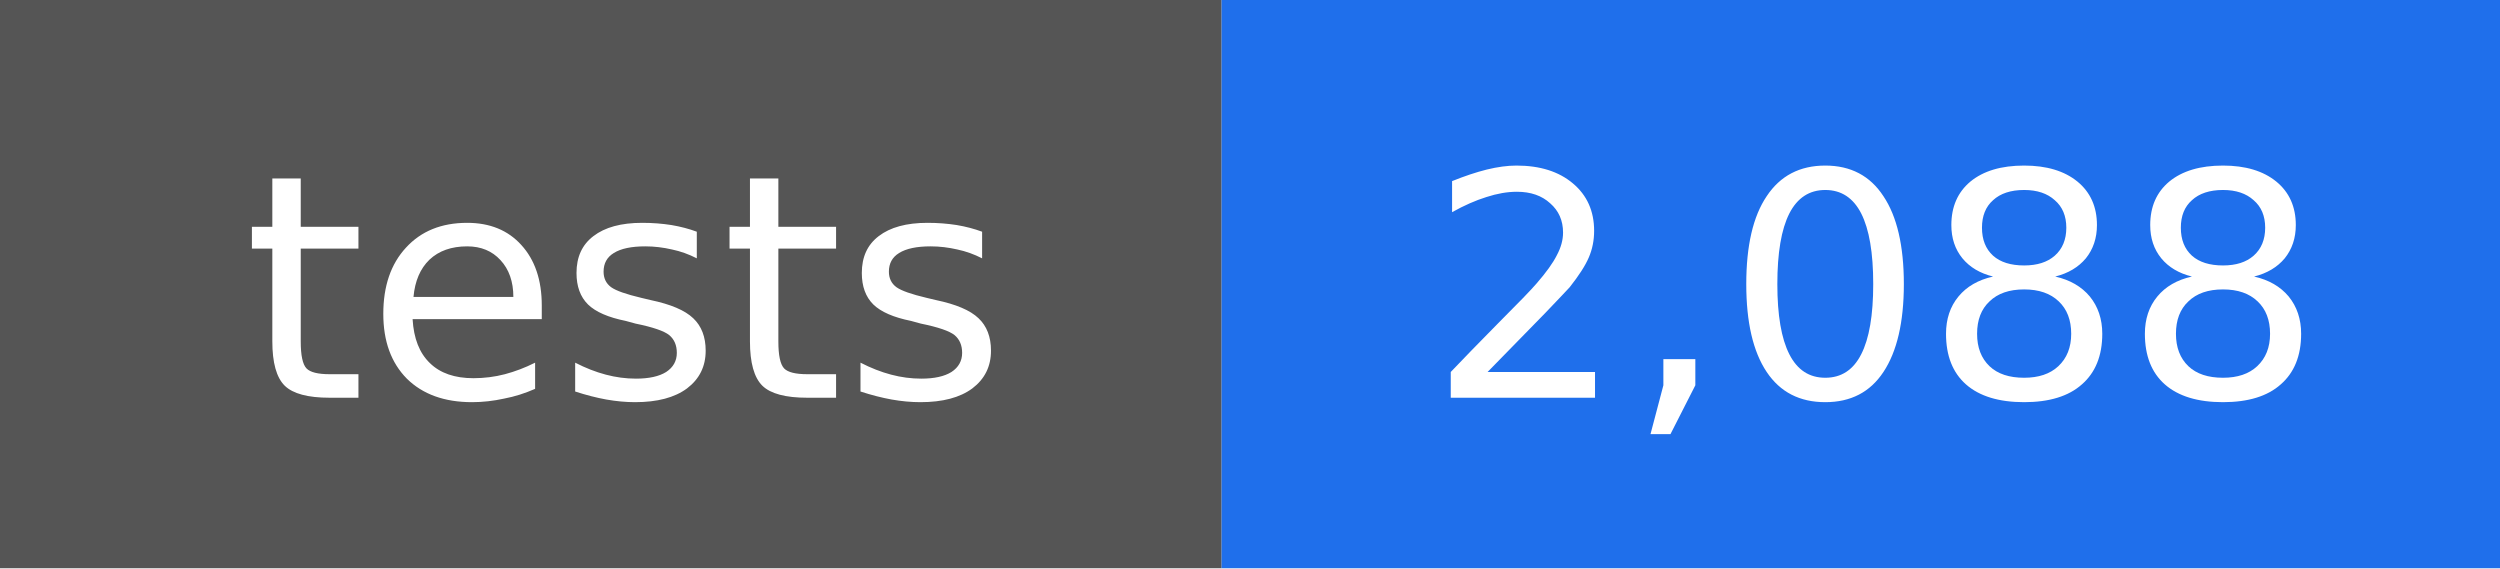
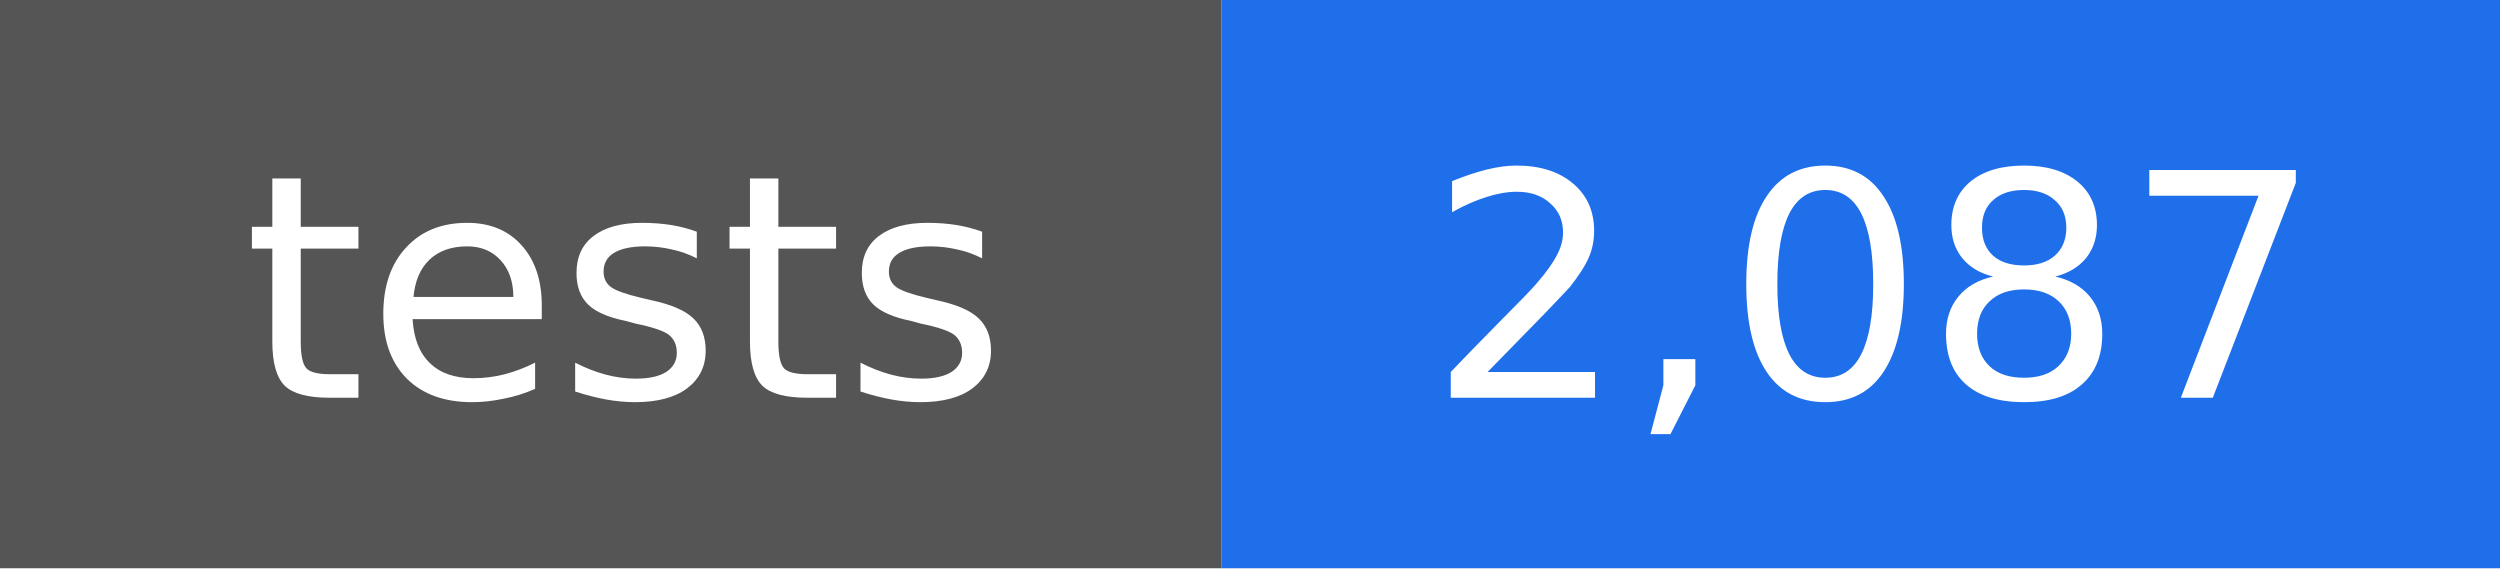
- <svg xmlns="http://www.w3.org/2000/svg" width="88" height="20" viewBox="0 0 88 20" role="img" aria-label="tests: 2,088">
+ <svg xmlns="http://www.w3.org/2000/svg" width="88" height="20" viewBox="0 0 88 20" role="img" aria-label="tests: 2,087">
  <rect width="43" height="20" fill="#555555" />
  <rect x="43" width="45" height="20" fill="#1f6feb" />
  <g fill="#ffffff" text-anchor="middle" font-family="DejaVu Sans, Verdana, sans-serif" font-size="11">
    <text x="22" y="14">tests</text>
-     <text x="66" y="14">2,088</text>
+     <text x="66" y="14">2,087</text>
  </g>
</svg>
